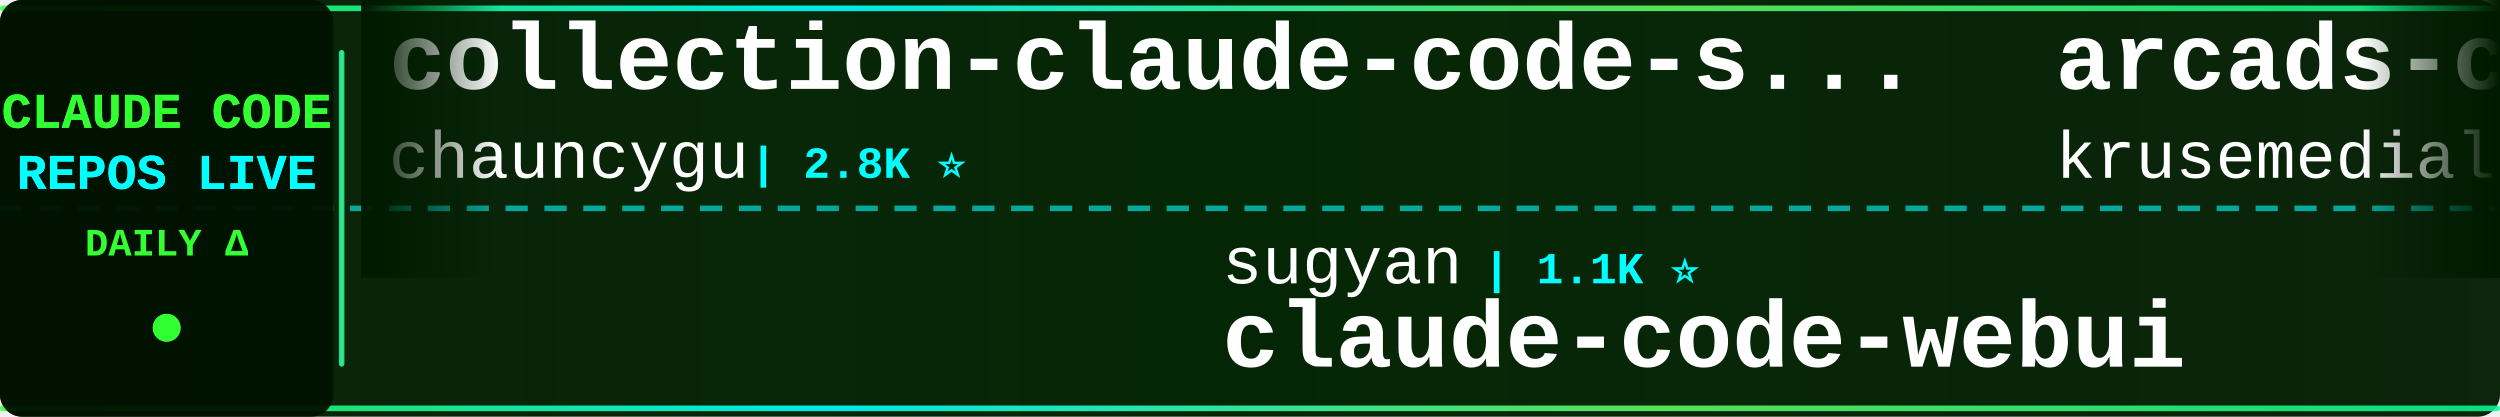
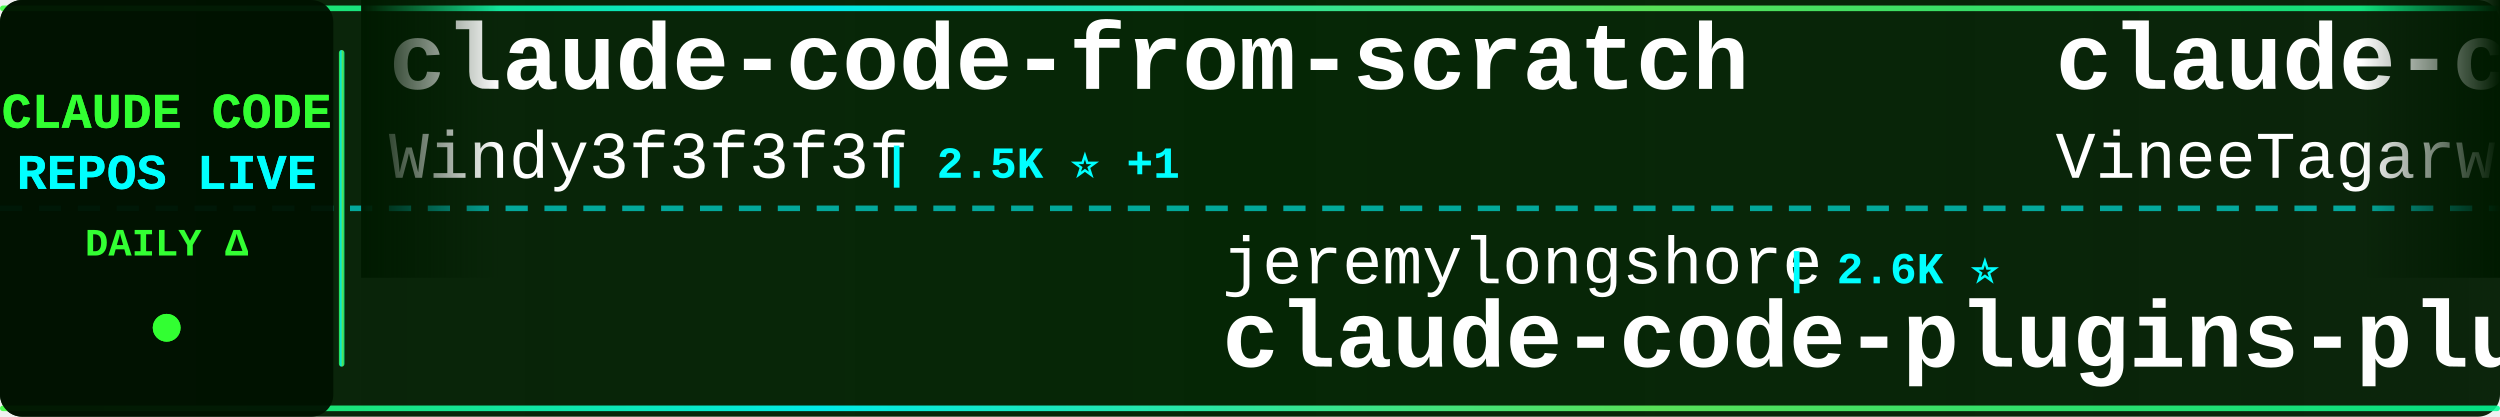
<svg xmlns="http://www.w3.org/2000/svg" width="900" height="150">
  <defs>
    <linearGradient id="tickerBg" x1="0%" y1="0%" x2="100%" y2="0%">
      <stop offset="0%" style="stop-color:#001a00;stop-opacity:0.95" />
      <stop offset="50%" style="stop-color:#002200;stop-opacity:0.98" />
      <stop offset="100%" style="stop-color:#001a00;stop-opacity:0.95" />
    </linearGradient>
    <linearGradient id="borderGrad" x1="0%" y1="0%" x2="100%" y2="0%">
      <stop offset="0%" style="stop-color:#33ff33;stop-opacity:0.85">
        <animate attributeName="stop-opacity" values="0.85;1;0.85" dur="2s" repeatCount="indefinite" />
      </stop>
      <stop offset="33%" style="stop-color:#00ffff;stop-opacity:0.9">
        <animate attributeName="stop-opacity" values="0.9;1;0.9" dur="2.2s" repeatCount="indefinite" />
      </stop>
      <stop offset="66%" style="stop-color:#66ff66;stop-opacity:0.85">
        <animate attributeName="stop-opacity" values="0.85;1;0.85" dur="1.8s" repeatCount="indefinite" />
      </stop>
      <stop offset="100%" style="stop-color:#00ff99;stop-opacity:0.85">
        <animate attributeName="stop-opacity" values="0.85;1;0.85" dur="2s" repeatCount="indefinite" />
      </stop>
    </linearGradient>
    <filter id="textGlow">
      <feGaussianBlur stdDeviation="0.1" result="coloredBlur" />
      <feMerge>
        <feMergeNode in="coloredBlur" />
        <feMergeNode in="SourceGraphic" />
      </feMerge>
    </filter>
    <filter id="metricGlow">
      <feGaussianBlur stdDeviation="0.2" result="coloredBlur" />
      <feMerge>
        <feMergeNode in="coloredBlur" />
        <feMergeNode in="SourceGraphic" />
      </feMerge>
    </filter>
    <linearGradient id="leftFade" x1="0%" y1="0%" x2="100%" y2="0%">
      <stop offset="0%" style="stop-color:#001a00;stop-opacity:1" />
      <stop offset="100%" style="stop-color:#001a00;stop-opacity:0" />
    </linearGradient>
    <linearGradient id="rightFade" x1="0%" y1="0%" x2="100%" y2="0%">
      <stop offset="0%" style="stop-color:#001a00;stop-opacity:0" />
      <stop offset="100%" style="stop-color:#001a00;stop-opacity:1" />
    </linearGradient>
  </defs>
  <rect width="900" height="150" fill="url(#tickerBg)" rx="8" />
  <rect x="0" y="2" width="900" height="2" fill="url(#borderGrad)" rx="1" />
  <rect x="0" y="146" width="900" height="2" fill="url(#borderGrad)" rx="1" />
  <line x1="0" y1="75" x2="900" y2="75" stroke="#00ffff" stroke-width="2" stroke-dasharray="8 6" opacity="0.6" />
  <rect x="0" y="0" width="120" height="150" fill="#001100" opacity="0.95" rx="8" />
  <text x="60" y="46" font-family="'Courier New', monospace" font-size="18" font-weight="bold" fill="#33ff33" text-anchor="middle" filter="url(#textGlow)">
    CLAUDE CODE
  </text>
  <text x="60" y="68" font-family="'Courier New', monospace" font-size="18" font-weight="bold" fill="#00ffff" text-anchor="middle" filter="url(#textGlow)">
    REPOS LIVE
  </text>
  <text x="60" y="92" font-family="'Courier New', monospace" font-size="14" font-weight="bold" fill="#33ff33" text-anchor="middle">
    DAILY Δ
  </text>
  <circle cx="60" cy="118" r="5" fill="#33ff33" filter="url(#metricGlow)">
    <animate attributeName="r" values="4;6;4" dur="1.5s" repeatCount="indefinite" />
    <animate attributeName="opacity" values="0.6;1;0.6" dur="1.5s" repeatCount="indefinite" />
  </circle>
  <rect x="122" y="18" width="2" height="114" fill="url(#borderGrad)" rx="1" />
  <clipPath id="tickerClip">
    <rect x="130" y="0" width="770" height="150" />
  </clipPath>
  <g clip-path="url(#tickerClip)">
    <g id="tickerItems">
      <animateTransform attributeName="transform" attributeType="XML" type="translate" from="0 0" to="-3000 0" dur="54s" repeatCount="indefinite" />
      <g transform="translate(0, 0)">
+         <text x="140" y="32" font-family="'Courier New', monospace" font-size="34" font-weight="bold" fill="#ffffff">claude-code-from-scratch</text>
+         <text x="140" y="64" font-family="'Courier New', monospace" font-size="24" font-weight="normal" fill="#ffffff" opacity="1.0">Windy3f3f3f3f</text>
+         <text x="318" y="64" font-family="'Courier New', monospace" font-size="16" font-weight="bold" fill="#00ffff"> | 2.5K ⭐ +1</text>
+       </g>
+       <g transform="translate(300, 0)">
+         <text x="140" y="102" font-family="'Courier New', monospace" font-size="24" font-weight="normal" fill="#ffffff" opacity="1.0">jeremylongshore</text>
+         <text x="342" y="102" font-family="'Courier New', monospace" font-size="16" font-weight="bold" fill="#00ffff"> | 2.6K ⭐</text>
+         <text x="140" y="132" font-family="'Courier New', monospace" font-size="34" font-weight="bold" fill="#ffffff">claude-code-plugins-plus...</text>
+       </g>
+       <g transform="translate(600, 0)">
+         <text x="140" y="32" font-family="'Courier New', monospace" font-size="34" font-weight="bold" fill="#ffffff">claude-code</text>
+         <text x="140" y="64" font-family="'Courier New', monospace" font-size="24" font-weight="normal" fill="#ffffff" opacity="1.0">VineeTagarwaL-code</text>
+         <text x="378" y="64" font-family="'Courier New', monospace" font-size="16" font-weight="bold" fill="#00ffff"> | 274 ⭐</text>
+       </g>
+       <g transform="translate(900, 0)">
+         <text x="140" y="102" font-family="'Courier New', monospace" font-size="24" font-weight="normal" fill="#ffffff" opacity="1.0">OneRedOak</text>
+         <text x="270" y="102" font-family="'Courier New', monospace" font-size="16" font-weight="bold" fill="#00ffff"> | 3.9K ⭐</text>
+         <text x="140" y="132" font-family="'Courier New', monospace" font-size="34" font-weight="bold" fill="#ffffff">claude-code-workflows</text>
+       </g>
+       <g transform="translate(1200, 0)">
+         <text x="140" y="32" font-family="'Courier New', monospace" font-size="34" font-weight="bold" fill="#ffffff">learn-claude-code</text>
+         <text x="140" y="64" font-family="'Courier New', monospace" font-size="24" font-weight="normal" fill="#ffffff" opacity="1.0">shareAI-lab</text>
+         <text x="294" y="64" font-family="'Courier New', monospace" font-size="16" font-weight="bold" fill="#00ffff"> | 72.3K ⭐ +18</text>
+       </g>
+       <g transform="translate(1500, 0)">
+         <text x="140" y="102" font-family="'Courier New', monospace" font-size="24" font-weight="normal" fill="#ffffff" opacity="1.0">OrcaWhisper</text>
+         <text x="294" y="102" font-family="'Courier New', monospace" font-size="16" font-weight="bold" fill="#00ffff"> | 86 ⭐</text>
+         <text x="140" y="132" font-family="'Courier New', monospace" font-size="34" font-weight="bold" fill="#ffffff">Claude-Code</text>
+       </g>
+       <g transform="translate(1800, 0)">
+         <text x="140" y="32" font-family="'Courier New', monospace" font-size="34" font-weight="bold" fill="#ffffff">claude-code-my-workflow</text>
+         <text x="140" y="64" font-family="'Courier New', monospace" font-size="24" font-weight="normal" fill="#ffffff" opacity="1.0">pedrohcgs</text>
+         <text x="270" y="64" font-family="'Courier New', monospace" font-size="16" font-weight="bold" fill="#00ffff"> | 1.4K ⭐</text>
+       </g>
+       <g transform="translate(2100, 0)">
+         <text x="140" y="102" font-family="'Courier New', monospace" font-size="24" font-weight="normal" fill="#ffffff" opacity="1.0">tanbiralam</text>
+         <text x="282" y="102" font-family="'Courier New', monospace" font-size="16" font-weight="bold" fill="#00ffff"> | 2.1K ⭐ +1</text>
+         <text x="140" y="132" font-family="'Courier New', monospace" font-size="34" font-weight="bold" fill="#ffffff">claude-code</text>
+       </g>
+       <g transform="translate(2400, 0)">
        <text x="140" y="32" font-family="'Courier New', monospace" font-size="34" font-weight="bold" fill="#ffffff">collection-claude-code-s...</text>
        <text x="140" y="64" font-family="'Courier New', monospace" font-size="24" font-weight="normal" fill="#ffffff" opacity="1.0">chauncygu</text>
        <text x="270" y="64" font-family="'Courier New', monospace" font-size="16" font-weight="bold" fill="#00ffff"> | 2.8K ⭐</text>
      </g>
-       <g transform="translate(300, 0)">
-         <text x="140" y="102" font-family="'Courier New', monospace" font-size="24" font-weight="normal" fill="#ffffff" opacity="1.0">sugyan</text>
-         <text x="234" y="102" font-family="'Courier New', monospace" font-size="16" font-weight="bold" fill="#00ffff"> | 1.1K ⭐</text>
-         <text x="140" y="132" font-family="'Courier New', monospace" font-size="34" font-weight="bold" fill="#ffffff">claude-code-webui</text>
-       </g>
-       <g transform="translate(600, 0)">
-         <text x="140" y="32" font-family="'Courier New', monospace" font-size="34" font-weight="bold" fill="#ffffff">arcads-claude-code</text>
-         <text x="140" y="64" font-family="'Courier New', monospace" font-size="24" font-weight="normal" fill="#ffffff" opacity="1.0">krusemediallc</text>
-         <text x="318" y="64" font-family="'Courier New', monospace" font-size="16" font-weight="bold" fill="#00ffff"> | 1.0K ⭐ +2</text>
-       </g>
-       <g transform="translate(900, 0)">
-         <text x="140" y="102" font-family="'Courier New', monospace" font-size="24" font-weight="normal" fill="#ffffff" opacity="1.0">mehmoodosman</text>
-         <text x="306" y="102" font-family="'Courier New', monospace" font-size="16" font-weight="bold" fill="#00ffff"> | 172 ⭐</text>
-         <text x="140" y="132" font-family="'Courier New', monospace" font-size="34" font-weight="bold" fill="#ffffff">claude-code</text>
-       </g>
-       <g transform="translate(1200, 0)">
-         <text x="140" y="32" font-family="'Courier New', monospace" font-size="34" font-weight="bold" fill="#ffffff">claude-code-router</text>
-         <text x="140" y="64" font-family="'Courier New', monospace" font-size="24" font-weight="normal" fill="#ffffff" opacity="1.0">musistudio</text>
-         <text x="282" y="64" font-family="'Courier New', monospace" font-size="16" font-weight="bold" fill="#00ffff"> | 36.2K ⭐ +4</text>
-       </g>
-       <g transform="translate(1500, 0)">
-         <text x="140" y="102" font-family="'Courier New', monospace" font-size="24" font-weight="normal" fill="#ffffff" opacity="1.0">AICoderTudou</text>
-         <text x="306" y="102" font-family="'Courier New', monospace" font-size="16" font-weight="bold" fill="#00ffff"> | 497 ⭐</text>
-         <text x="140" y="132" font-family="'Courier New', monospace" font-size="34" font-weight="bold" fill="#ffffff">claude-code-tudou</text>
-       </g>
-       <g transform="translate(1800, 0)">
-         <text x="140" y="32" font-family="'Courier New', monospace" font-size="34" font-weight="bold" fill="#ffffff">claude-code-workflows</text>
-         <text x="140" y="64" font-family="'Courier New', monospace" font-size="24" font-weight="normal" fill="#ffffff" opacity="1.0">OneRedOak</text>
-         <text x="270" y="64" font-family="'Courier New', monospace" font-size="16" font-weight="bold" fill="#00ffff"> | 3.9K ⭐ -1</text>
-       </g>
-       <g transform="translate(2100, 0)">
-         <text x="140" y="102" font-family="'Courier New', monospace" font-size="24" font-weight="normal" fill="#ffffff" opacity="1.0">Pimzino</text>
-         <text x="246" y="102" font-family="'Courier New', monospace" font-size="16" font-weight="bold" fill="#00ffff"> | 3.8K ⭐ +1</text>
-         <text x="140" y="132" font-family="'Courier New', monospace" font-size="34" font-weight="bold" fill="#ffffff">claude-code-spec-workflo...</text>
-       </g>
-       <g transform="translate(2400, 0)">
-         <text x="140" y="32" font-family="'Courier New', monospace" font-size="34" font-weight="bold" fill="#ffffff">claude-code-local</text>
-         <text x="140" y="64" font-family="'Courier New', monospace" font-size="24" font-weight="normal" fill="#ffffff" opacity="1.0">nicedreamzapp</text>
-         <text x="318" y="64" font-family="'Courier New', monospace" font-size="16" font-weight="bold" fill="#00ffff"> | 3.0K ⭐ +1</text>
-       </g>
      <g transform="translate(2700, 0)">
-         <text x="140" y="102" font-family="'Courier New', monospace" font-size="24" font-weight="normal" fill="#ffffff" opacity="1.0">Onewon</text>
-         <text x="234" y="102" font-family="'Courier New', monospace" font-size="16" font-weight="bold" fill="#00ffff"> | 180 ⭐</text>
-         <text x="140" y="132" font-family="'Courier New', monospace" font-size="34" font-weight="bold" fill="#ffffff">claude-code</text>
+         <text x="140" y="102" font-family="'Courier New', monospace" font-size="24" font-weight="normal" fill="#ffffff" opacity="1.0">repowise-dev</text>
+         <text x="306" y="102" font-family="'Courier New', monospace" font-size="16" font-weight="bold" fill="#00ffff"> | 1.2K ⭐</text>
+         <text x="140" y="132" font-family="'Courier New', monospace" font-size="34" font-weight="bold" fill="#ffffff">claude-code-prompts</text>
      </g>
      <g transform="translate(3000, 0)">
-         <text x="140" y="32" font-family="'Courier New', monospace" font-size="34" font-weight="bold" fill="#ffffff">collection-claude-code-s...</text>
-         <text x="140" y="64" font-family="'Courier New', monospace" font-size="24" font-weight="normal" fill="#ffffff" opacity="1.0">chauncygu</text>
-         <text x="270" y="64" font-family="'Courier New', monospace" font-size="16" font-weight="bold" fill="#00ffff"> | 2.8K ⭐</text>
+         <text x="140" y="32" font-family="'Courier New', monospace" font-size="34" font-weight="bold" fill="#ffffff">claude-code-from-scratch</text>
+         <text x="140" y="64" font-family="'Courier New', monospace" font-size="24" font-weight="normal" fill="#ffffff" opacity="1.0">Windy3f3f3f3f</text>
+         <text x="318" y="64" font-family="'Courier New', monospace" font-size="16" font-weight="bold" fill="#00ffff"> | 2.5K ⭐ +1</text>
      </g>
      <g transform="translate(3300, 0)">
-         <text x="140" y="102" font-family="'Courier New', monospace" font-size="24" font-weight="normal" fill="#ffffff" opacity="1.0">sugyan</text>
-         <text x="234" y="102" font-family="'Courier New', monospace" font-size="16" font-weight="bold" fill="#00ffff"> | 1.1K ⭐</text>
-         <text x="140" y="132" font-family="'Courier New', monospace" font-size="34" font-weight="bold" fill="#ffffff">claude-code-webui</text>
+         <text x="140" y="102" font-family="'Courier New', monospace" font-size="24" font-weight="normal" fill="#ffffff" opacity="1.0">jeremylongshore</text>
+         <text x="342" y="102" font-family="'Courier New', monospace" font-size="16" font-weight="bold" fill="#00ffff"> | 2.6K ⭐</text>
+         <text x="140" y="132" font-family="'Courier New', monospace" font-size="34" font-weight="bold" fill="#ffffff">claude-code-plugins-plus...</text>
      </g>
      <g transform="translate(3600, 0)">
-         <text x="140" y="32" font-family="'Courier New', monospace" font-size="34" font-weight="bold" fill="#ffffff">arcads-claude-code</text>
-         <text x="140" y="64" font-family="'Courier New', monospace" font-size="24" font-weight="normal" fill="#ffffff" opacity="1.0">krusemediallc</text>
-         <text x="318" y="64" font-family="'Courier New', monospace" font-size="16" font-weight="bold" fill="#00ffff"> | 1.0K ⭐ +2</text>
+         <text x="140" y="32" font-family="'Courier New', monospace" font-size="34" font-weight="bold" fill="#ffffff">claude-code</text>
+         <text x="140" y="64" font-family="'Courier New', monospace" font-size="24" font-weight="normal" fill="#ffffff" opacity="1.0">VineeTagarwaL-code</text>
+         <text x="378" y="64" font-family="'Courier New', monospace" font-size="16" font-weight="bold" fill="#00ffff"> | 274 ⭐</text>
      </g>
      <g transform="translate(3900, 0)">
-         <text x="140" y="102" font-family="'Courier New', monospace" font-size="24" font-weight="normal" fill="#ffffff" opacity="1.0">mehmoodosman</text>
-         <text x="306" y="102" font-family="'Courier New', monospace" font-size="16" font-weight="bold" fill="#00ffff"> | 172 ⭐</text>
-         <text x="140" y="132" font-family="'Courier New', monospace" font-size="34" font-weight="bold" fill="#ffffff">claude-code</text>
+         <text x="140" y="102" font-family="'Courier New', monospace" font-size="24" font-weight="normal" fill="#ffffff" opacity="1.0">OneRedOak</text>
+         <text x="270" y="102" font-family="'Courier New', monospace" font-size="16" font-weight="bold" fill="#00ffff"> | 3.9K ⭐</text>
+         <text x="140" y="132" font-family="'Courier New', monospace" font-size="34" font-weight="bold" fill="#ffffff">claude-code-workflows</text>
      </g>
    </g>
  </g>
  <rect x="130" y="0" width="50" height="100" fill="url(#leftFade)" />
  <rect x="850" y="0" width="50" height="100" fill="url(#rightFade)" />
</svg>
